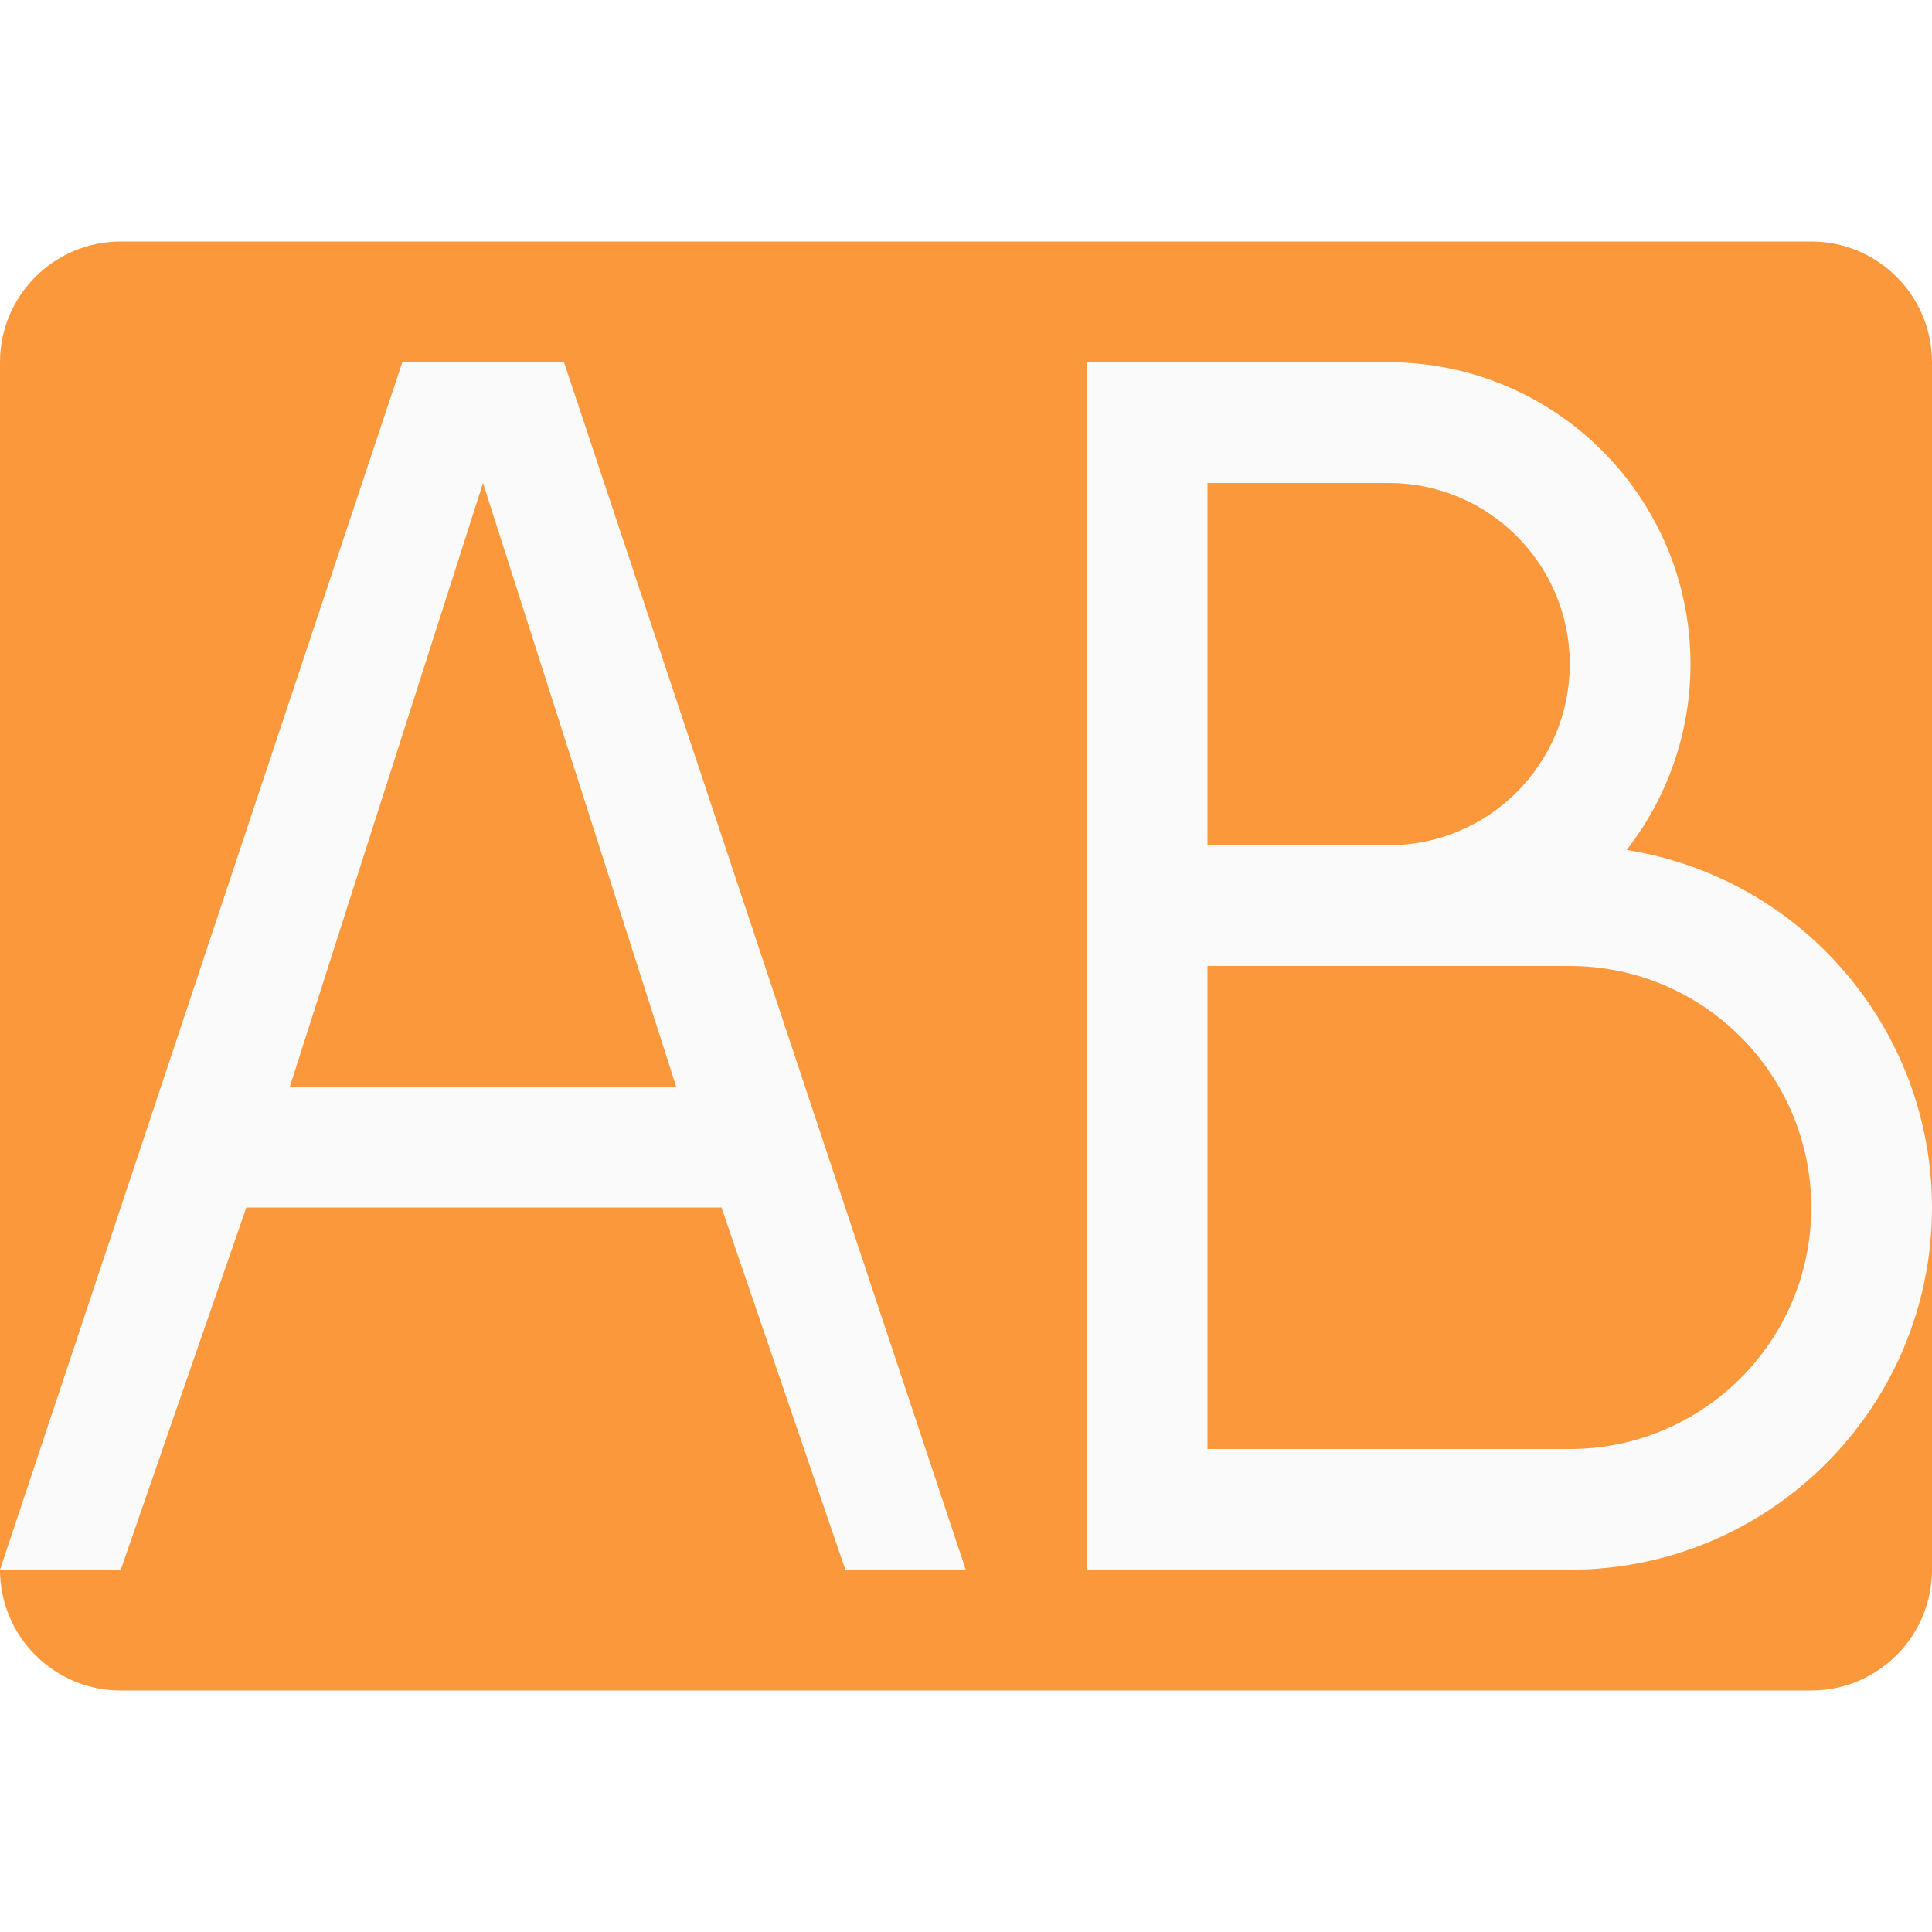
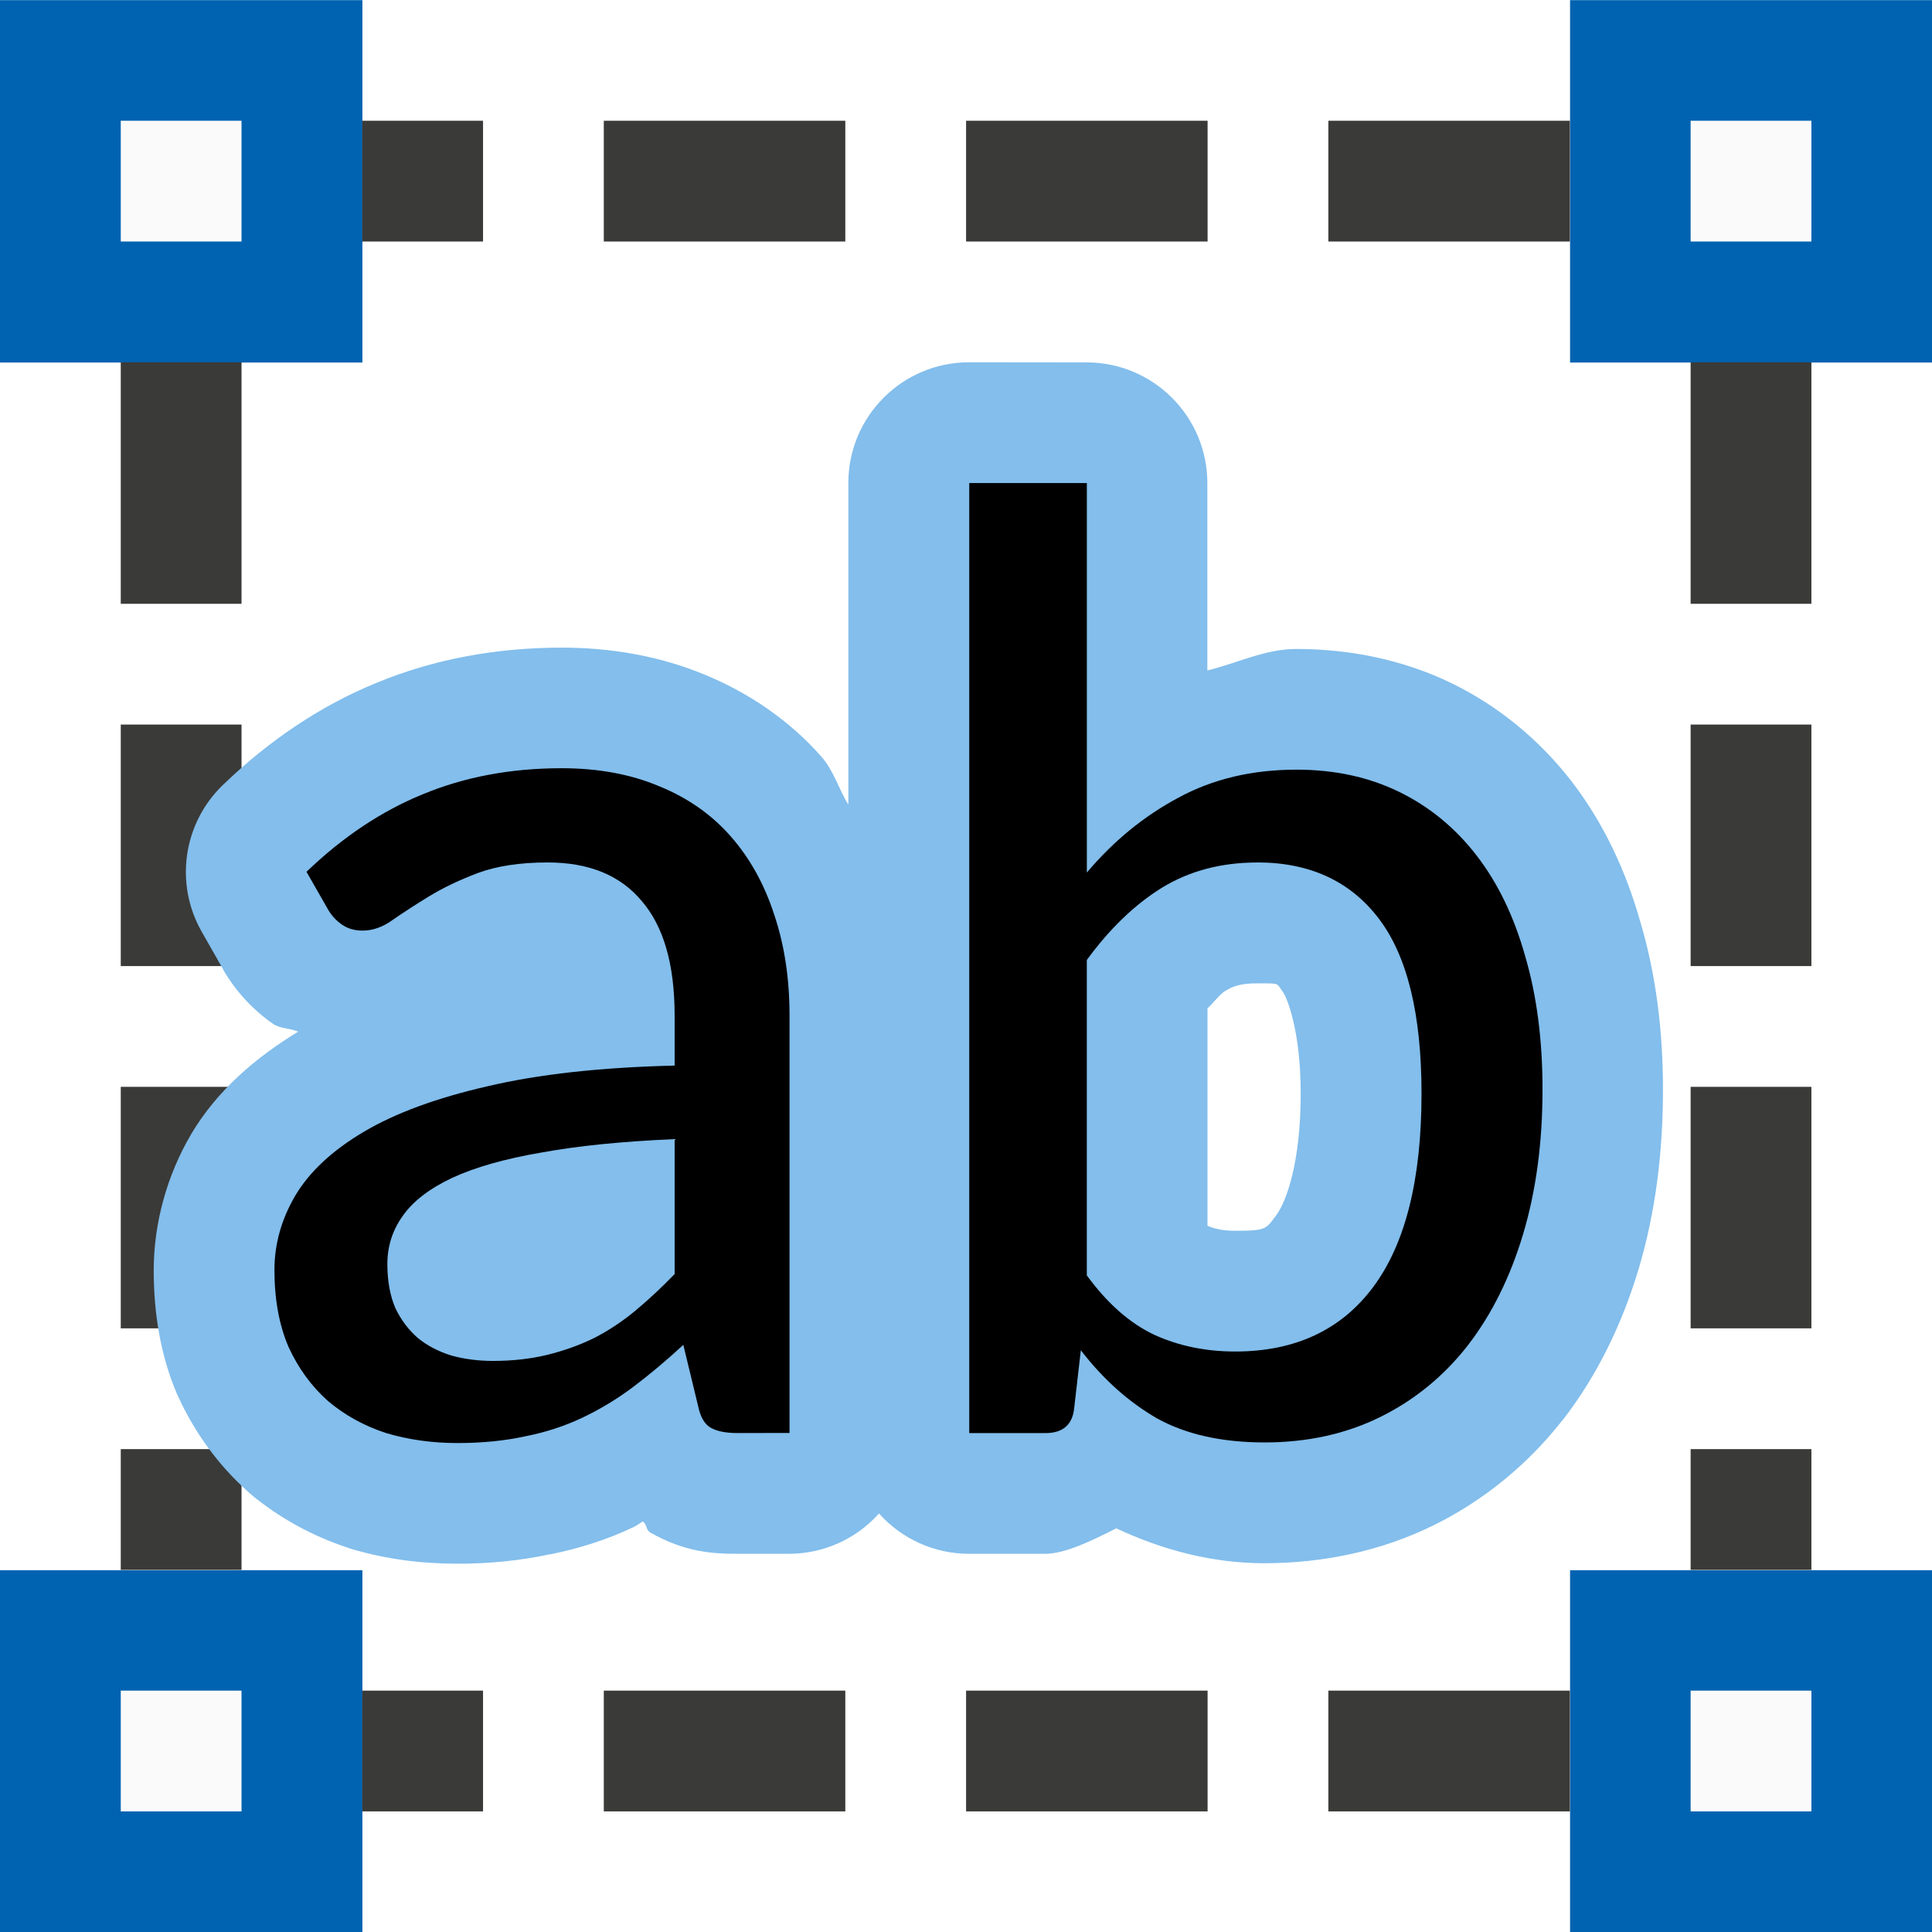
- <svg xmlns="http://www.w3.org/2000/svg" viewBox="0 0 16 16">/&gt;<rect fill="#fb983b" height="12" ry="1" width="16" y="2" />
-   <g fill="#fafafa">
-     <path d="m3.332 3-3.332 10h1l1.04-3h3.935l1.026 3h.997l-3.327-10zm.668 1 1.6 5h-3.2z" />
-     <path d="m9 3v10h1 3a3 3 0 0 0 3-3 3 3 0 0 0 -2.529-2.961 2.5 2.5 0 0 0 .529-1.539 2.5 2.5 0 0 0 -2.5-2.5h-1.5zm1 1h1.5a1.5 1.5 0 0 1 1.5 1.5 1.5 1.5 0 0 1 -1.5 1.5h-1.5zm0 4h3a2 2 0 0 1 2 2 2 2 0 0 1 -2 2h-3z" />
+ <svg xmlns="http://www.w3.org/2000/svg" height="16" viewBox="0 0 4.233 4.233" width="16">
+   <g transform="translate(0 -292.7667)">
+     <path d="m0 292.767v.794h.794v-.794zm3.44 0v.794h.794v-.794zm-3.44 3.44v.794h.794v-.794zm3.44 0v.794h.794v-.794z" fill="#0063b1" stroke-width=".265" />
+     <g transform="matrix(.2645833 0 0 .2645833 0 292.7667)">
+       <g fill="#fafafa">
+         <path d="m14 1h1v1h-1z" />
+         <path d="m14 14h1v1h-1z" />
+         <path d="m1 14h1v1h-1z" />
+         <path d="m1 1h1v1h-1z" />
+       </g>
+       <g fill="#3a3a38">
+         <g stroke-width=".119">
+           <path d="m14 3h1v2h-1z" />
+           <path d="m14 6h1v2h-1z" />
+           <path d="m14 9h1v2h-1z" />
+         </g>
+         <path d="m14 12h1v1h-1z" stroke-width=".084" />
+         <g stroke-width=".119">
+           <path d="m1 3h1v2h-1z" />
+           <path d="m1 6h1v2h-1z" />
+           <path d="m1 9h1v2h-1z" />
+         </g>
+         <path d="m1 12h1v1h-1z" stroke-width=".084" />
+         <path d="m13 1v1h-2v-1z" stroke-width=".119" />
+         <path d="m10 1v1h-2v-1z" stroke-width=".119" />
+         <path d="m7 1v1h-2v-1z" stroke-width=".119" />
+         <path d="m4 1v1h-1v-1z" stroke-width=".084" />
+         <path d="m13 14v1h-2v-1z" stroke-width=".119" />
+         <path d="m10 14v1h-2v-1z" stroke-width=".119" />
+         <path d="m7 14v1h-2v-1z" stroke-width=".119" />
+         <path d="m4 14v1h-1v-1z" stroke-width=".084" />
+       </g>
+       <path d="m8.025 3a1 1 0 0 0 -1 1v2.664c-.08-.131-.121-.282-.223-.398-.262-.298-.598-.527-.959-.676-.377-.158-.783-.227-1.191-.227-.532 0-1.052.092-1.533.291-.472.193-.898.484-1.273.846a1 1 0 0 0 -.176 1.215l.176.309a1 1 0 0 0 0 .002c.105.184.255.342.416.453.059.041.139.034.207.064-.35.214-.669.483-.887.85a1 1 0 0 0 -.002.004c-.198.338-.307.734-.307 1.121 0 .347.052.698.195 1.031a1 1 0 0 0 .01.021c.134.292.329.562.57.777a1 1 0 0 0 .021.02c.241.203.522.355.816.451a1 1 0 0 0 .023.008c.288.086.584.123.879.123.259 0 .515-.024.766-.078.002-0.0.004 0.0.006 0 .237-.048.472-.122.691-.227.026-.012.049-.032.074-.045.036.027.021.068.062.092.284.162.516.176.719.176h.43a1 1 0 0 0 .744-.334 1 1 0 0 0 .744.334h.631c.166-0.0.384-.107.59-.211.386.181.798.289 1.225.289.487 0.0.97-.101 1.402-.314.416-.205.782-.505 1.068-.871a1 1 0 0 0 .006-.006c.283-.367.488-.791.625-1.248.139-.466.201-.963.201-1.482-0-.49-.058-.952-.186-1.385-.121-.429-.308-.828-.572-1.17-.263-.34-.604-.623-.994-.812-.397-.193-.84-.283-1.285-.283-.257 0-.489.118-.736.178v-1.551a1 1 0 0 0 -1-1zm2.385 5.143c.198 0 .157-.003.213.07.029.038.148.307.148.844 0 .583-.124.9-.201 1.004-.087.117-.081.131-.342.131-.108 0-.171-.018-.229-.041v-1.801c.047-.043.102-.116.145-.143.064-.039.126-.064.266-.064z" fill="#83beec" />
+     </g>
+     <g transform="matrix(.07494587 0 0 .07494587 1.115367 295.232)">
+       <path d="m6.676 9q-.508 0-.781-.156-.273-.156-.371-.645l-.43-1.777q-.742.684-1.465 1.23-.703.527-1.484.898-.781.371-1.68.547-.898.195-1.973.195-1.113 0-2.09-.293-.957-.312-1.699-.938-.723-.645-1.152-1.582-.41-.957-.41-2.246 0-1.133.605-2.168.625-1.055 2.012-1.875 1.387-.82 3.613-1.328 2.227-.527 5.469-.605v-1.465q0-2.227-.957-3.34-.938-1.133-2.754-1.133-1.211 0-2.051.312-.82.312-1.426.684-.605.371-1.055.684-.43.312-.879.312-.352 0-.605-.176-.254-.176-.41-.449l-.625-1.094q1.582-1.523 3.398-2.266 1.836-.762 4.062-.762 1.602 0 2.852.527 1.25.508 2.09 1.465.84.957 1.27 2.285.449 1.328.449 2.949v12.207zm-7.148-2.109q.859 0 1.582-.176.723-.176 1.367-.488.645-.332 1.211-.801.586-.488 1.152-1.074v-3.945q-2.285.098-3.887.391-1.602.273-2.617.742-.996.469-1.445 1.113-.449.625-.449 1.406 0 .742.234 1.289.254.527.664.879.41.332.977.508.566.156 1.211.156z" />
+       <path d="m13.453 9v-27.773h3.438v11.387q1.172-1.387 2.676-2.188 1.504-.82 3.457-.82 1.66 0 2.988.645 1.328.645 2.266 1.855.938 1.211 1.426 2.949.508 1.719.508 3.906 0 2.324-.566 4.219-.566 1.895-1.621 3.262-1.055 1.348-2.559 2.09-1.504.742-3.379.742-1.875 0-3.145-.703-1.25-.723-2.227-1.992l-.195 1.699q-.078.723-.84.723zm8.418-16.68q-1.582 0-2.793.742-1.191.742-2.188 2.109v9.219q.898 1.23 1.973 1.738 1.074.488 2.363.488 2.637 0 4.043-1.895 1.406-1.895 1.406-5.645 0-3.477-1.25-5.117-1.25-1.641-3.555-1.641z" />
+     </g>
  </g>
</svg>
